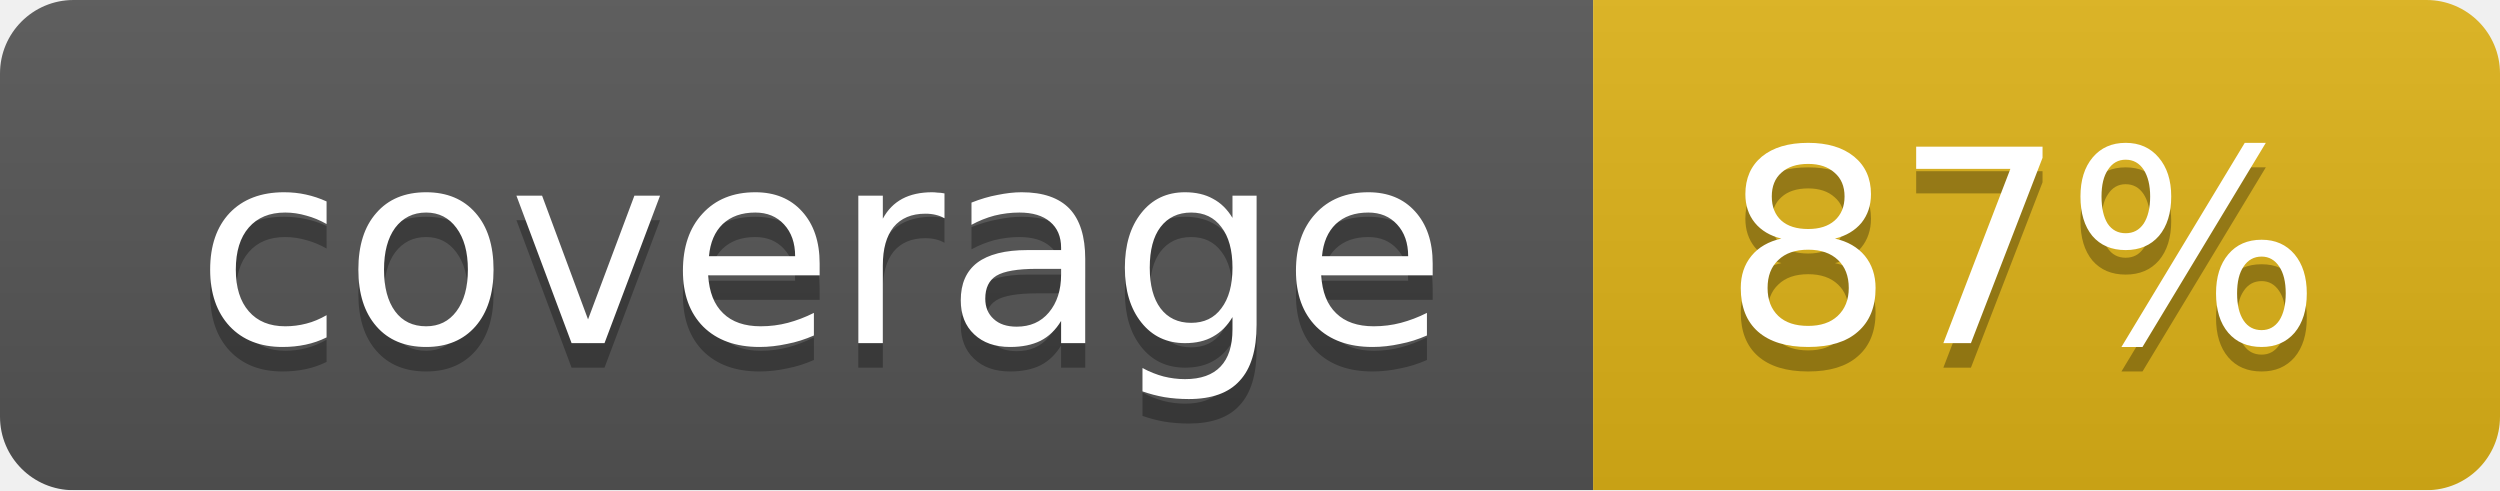
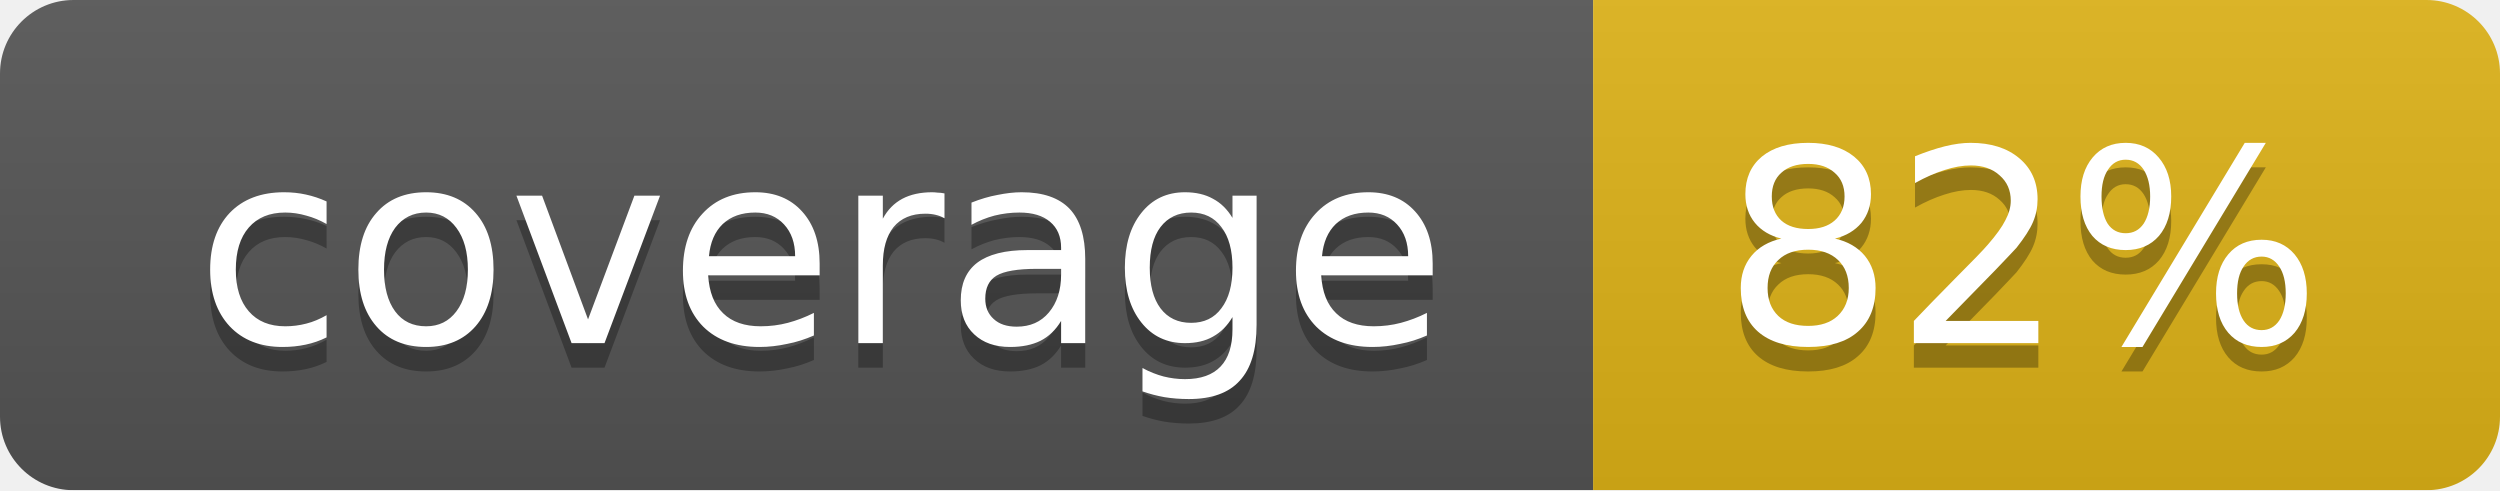
<svg xmlns="http://www.w3.org/2000/svg" width="102" height="20">
  <linearGradient id="smooth" x2="0" y2="100%">
    <stop offset="0" stop-color="#bbb" stop-opacity=".1" />
    <stop offset="1" stop-opacity=".1" />
  </linearGradient>
  <mask id="round">
    <rect width="102" height="20" rx="3" fill="#fff" />
  </mask>
  <g mask="url(#round)">
    <rect width="65" height="20" fill="#555" />
    <rect x="65" width="37" height="20" fill="#dfb317" />
    <rect width="102" height="20" fill="url(#smooth)" />
  </g>
  <g fill="#fff" text-anchor="middle" font-family="DejaVu Sans,Verdana,Geneva,sans-serif" font-size="11">
    <text x="33.5" y="15" fill="#010101" fill-opacity=".3">coverage</text>
    <text x="33.5" y="14">coverage</text>
-     <text x="82.5" y="15" fill="#010101" fill-opacity=".3">87%</text>
-     <text x="82.5" y="14">87%</text>
+     <text x="82.5" y="15" fill="#010101" fill-opacity=".3">82%</text>
+     <text x="82.5" y="14">82%</text>
  </g>
</svg>
